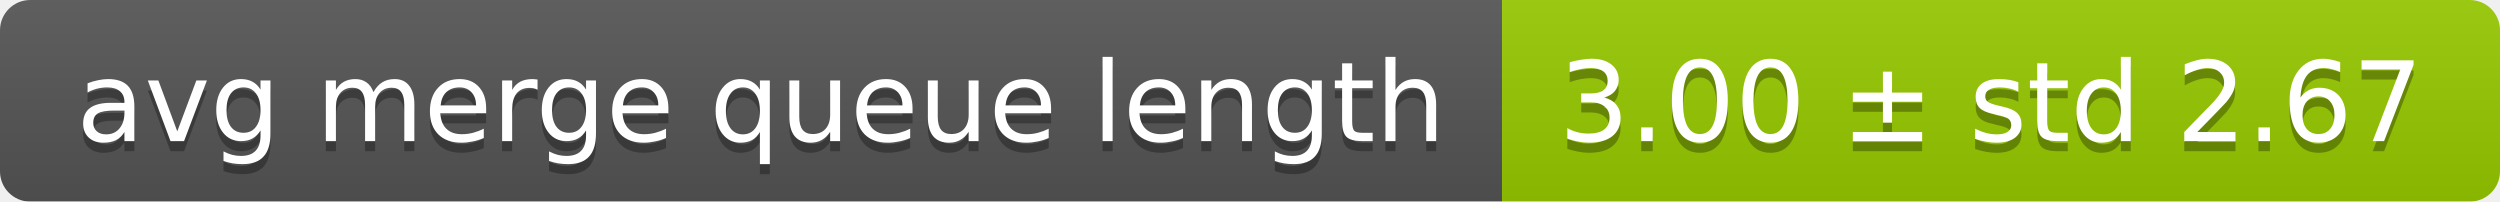
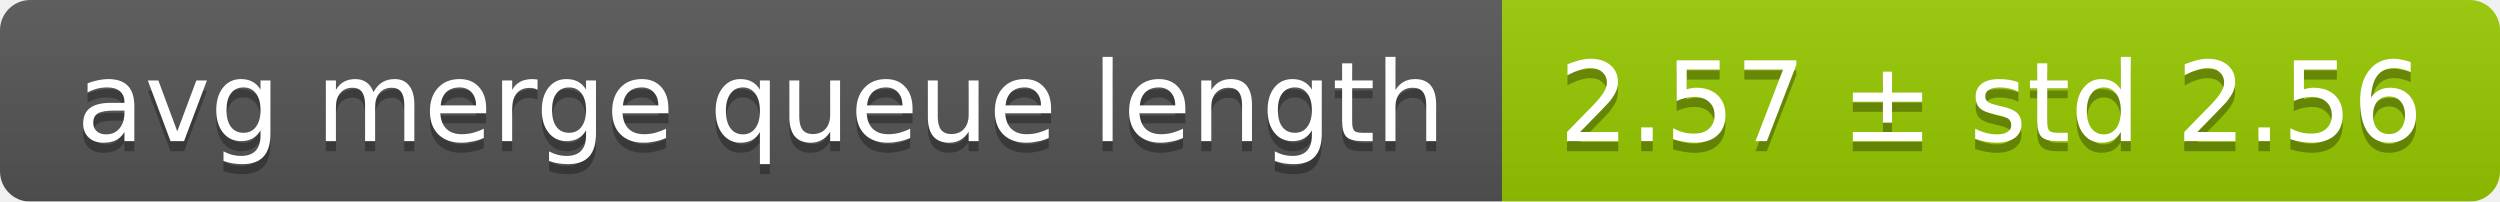
<svg xmlns="http://www.w3.org/2000/svg" width="248" height="20">
  <linearGradient id="smooth" x2="0" y2="100%">
    <stop offset="0" stop-color="#bbb" stop-opacity=".1" />
    <stop offset="1" stop-opacity=".1" />
  </linearGradient>
  <mask id="round">
    <rect width="248" height="20" rx="3" fill="#fff" />
  </mask>
  <g mask="url(#round)">
    <rect width="149" height="20" fill="#555" />
    <rect x="149" width="99" height="20" fill="#97ca00" />
    <rect width="248" height="20" fill="url(#smooth)" />
  </g>
  <g fill="#fff" text-anchor="middle" font-family="DejaVu Sans,Verdana,Geneva,sans-serif" font-size="11">
    <text x="75.5" y="15" fill="#010101" fill-opacity=".3">avg merge queue length</text>
    <text x="75.5" y="14">avg merge queue length</text>
-     <text x="197.5" y="15" fill="#010101" fill-opacity=".3">3.00 ± std 2.67</text>
-     <text x="197.5" y="14">3.00 ± std 2.67</text>
+     <text x="197.5" y="15" fill="#010101" fill-opacity=".3">2.57 ± std 2.56</text>
+     <text x="197.5" y="14">2.57 ± std 2.56</text>
  </g>
</svg>
